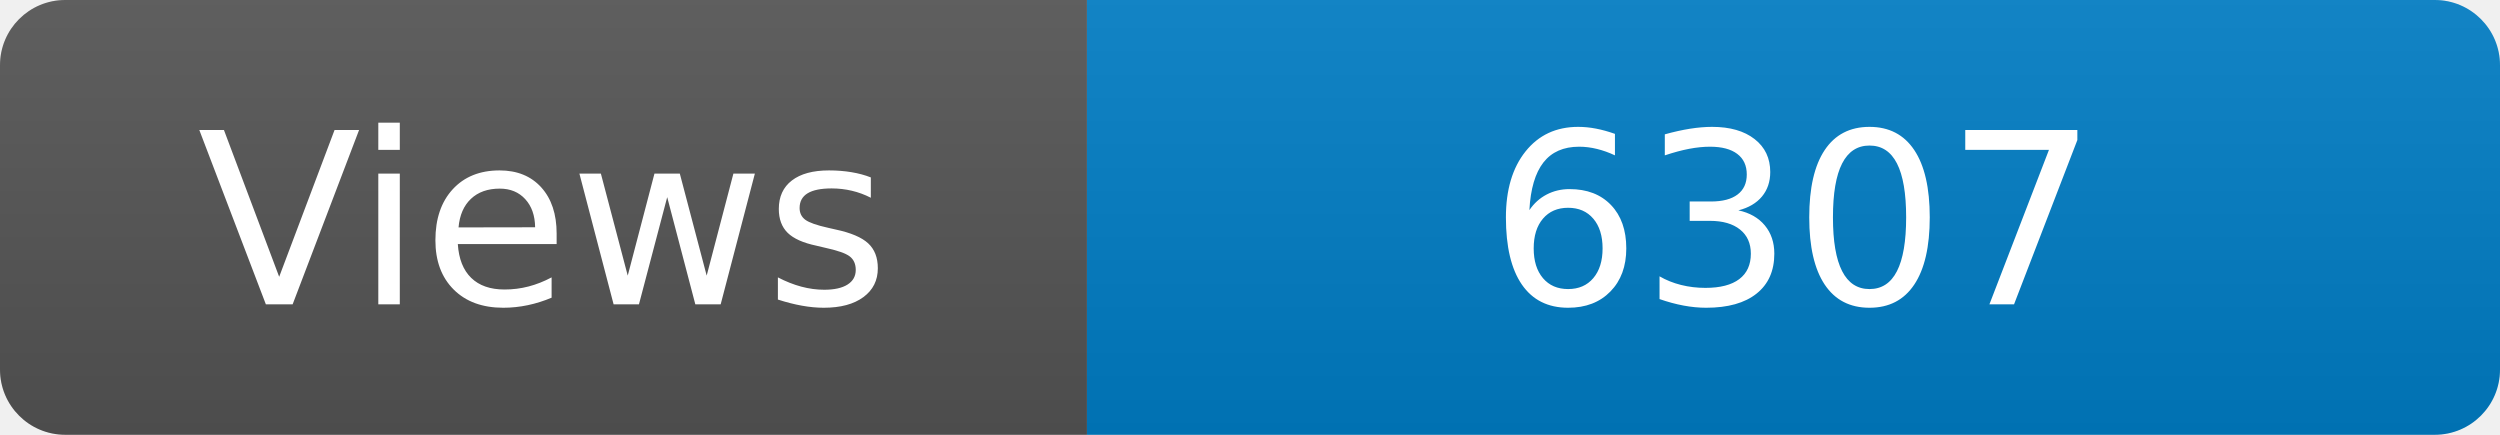
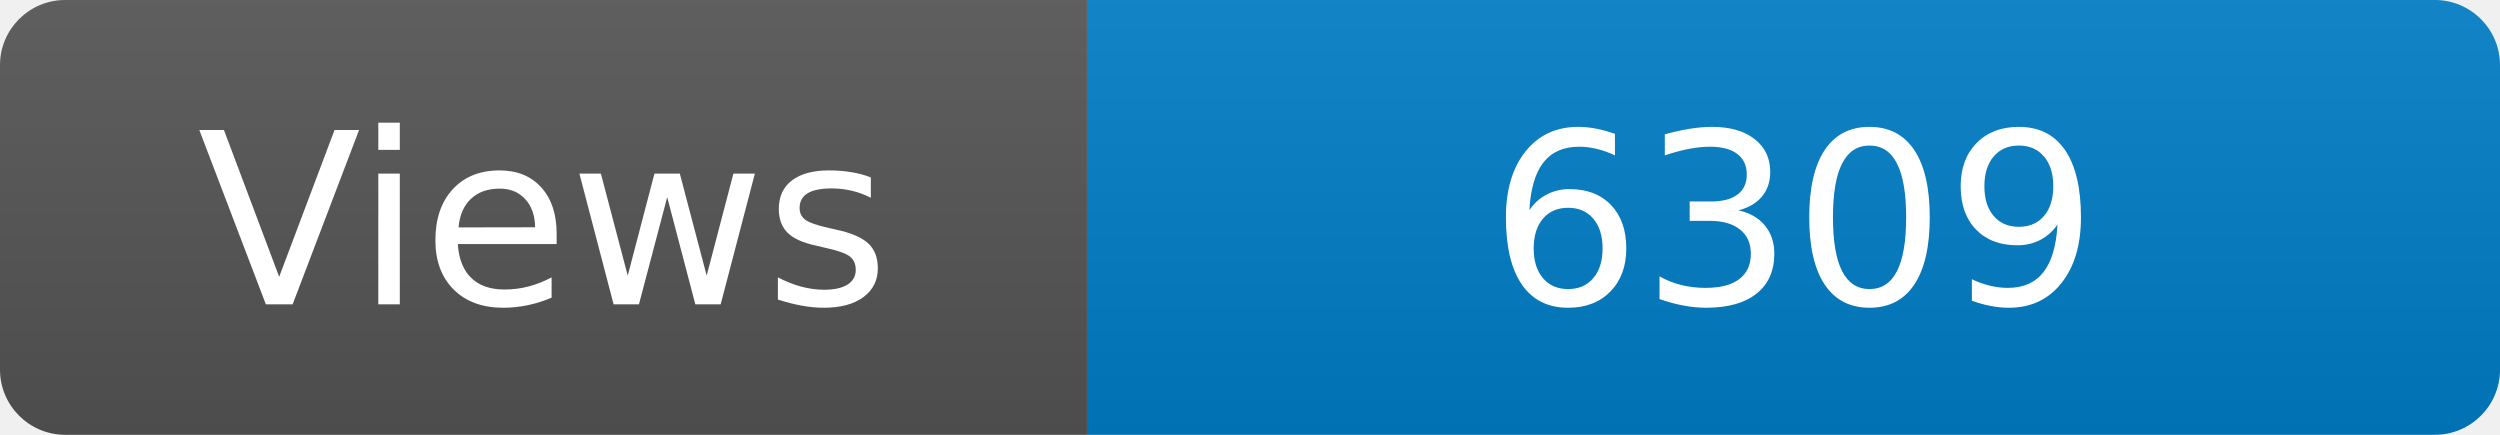
<svg xmlns="http://www.w3.org/2000/svg" width="115" height="20" role="img" aria-label="Maintained?: yes">
  <linearGradient id="s" x2="0" y2="100%">
    <stop offset="0" stop-color="#bbb" stop-opacity=".1" />
    <stop offset="1" stop-opacity=".1" />
  </linearGradient>
  <clipPath id="r">
    <rect width="115" height="20" rx="3" fill="#fff" />
  </clipPath>
  <g clip-path="url(#r)">
    <rect width="50" height="20" fill="#555" />
    <rect x="50" width="160" height="20" fill="#007ec6" />
    <rect width="115" height="20" fill="url(#s)" />
  </g>
  <g fill="#fff" text-anchor="middle" font-family="Verdana,Geneva,DejaVu Sans,sans-serif" font-size="110">
    <text x="250" y="140" transform="scale(.1)" fill="#fff">Views</text>
-     <text x="825" y="140" transform="scale(.1)" fill="#fff">6307</text>
+     <text x="825" y="140" transform="scale(.1)" fill="#fff">6309</text>
  </g>
</svg>
